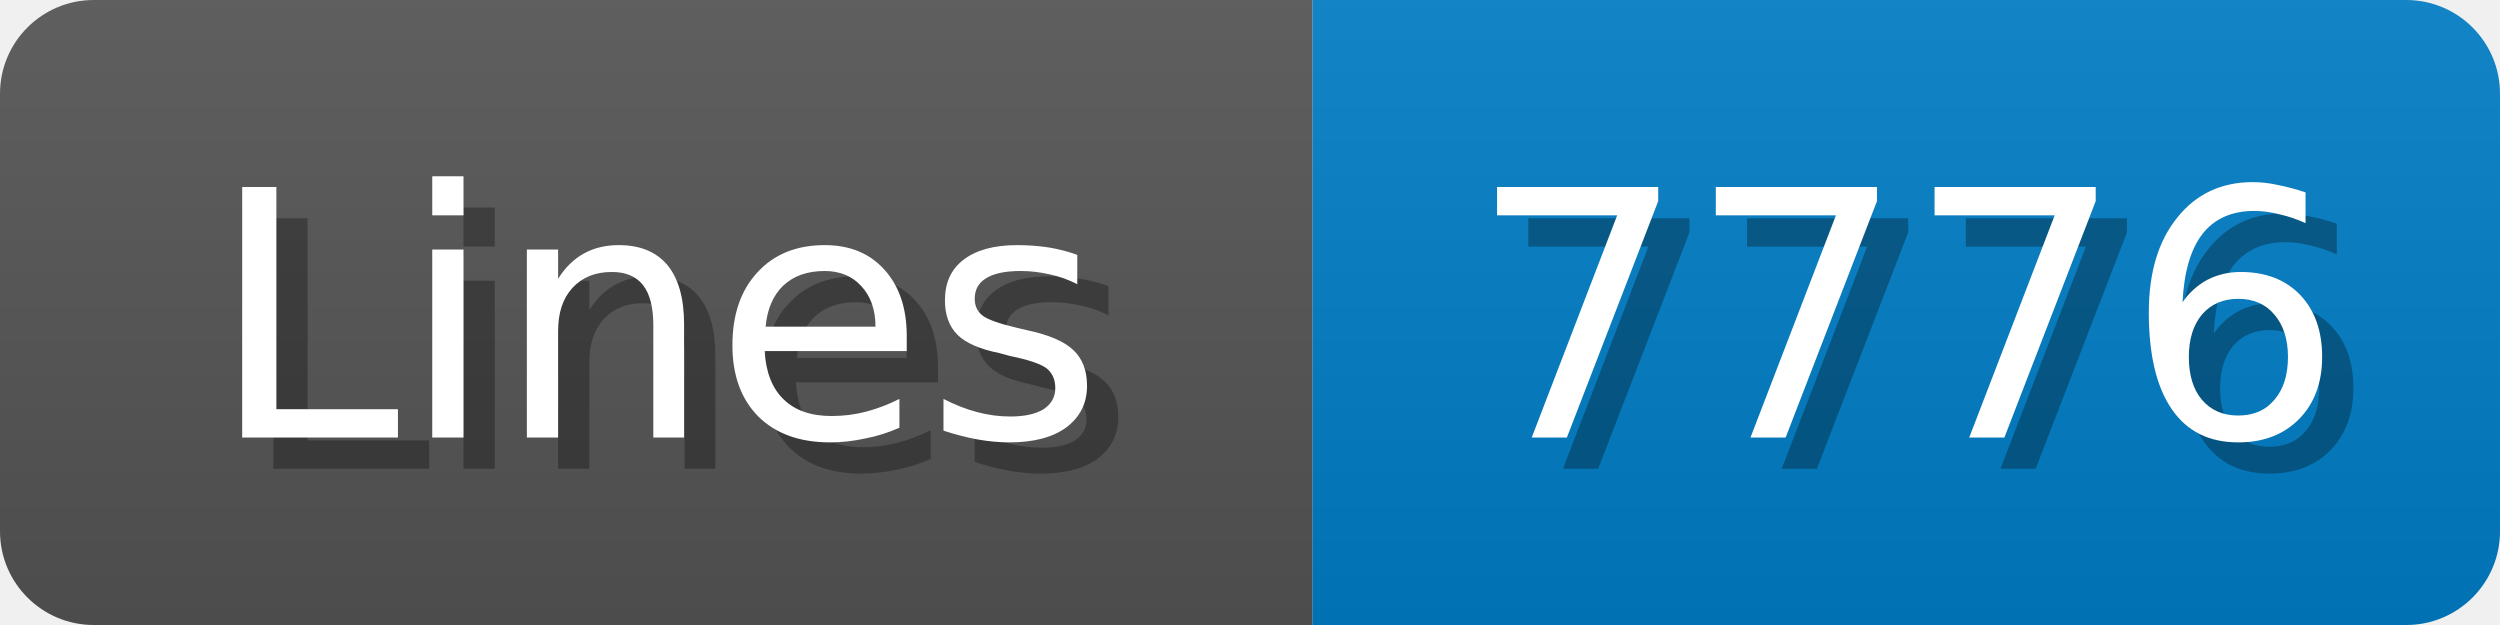
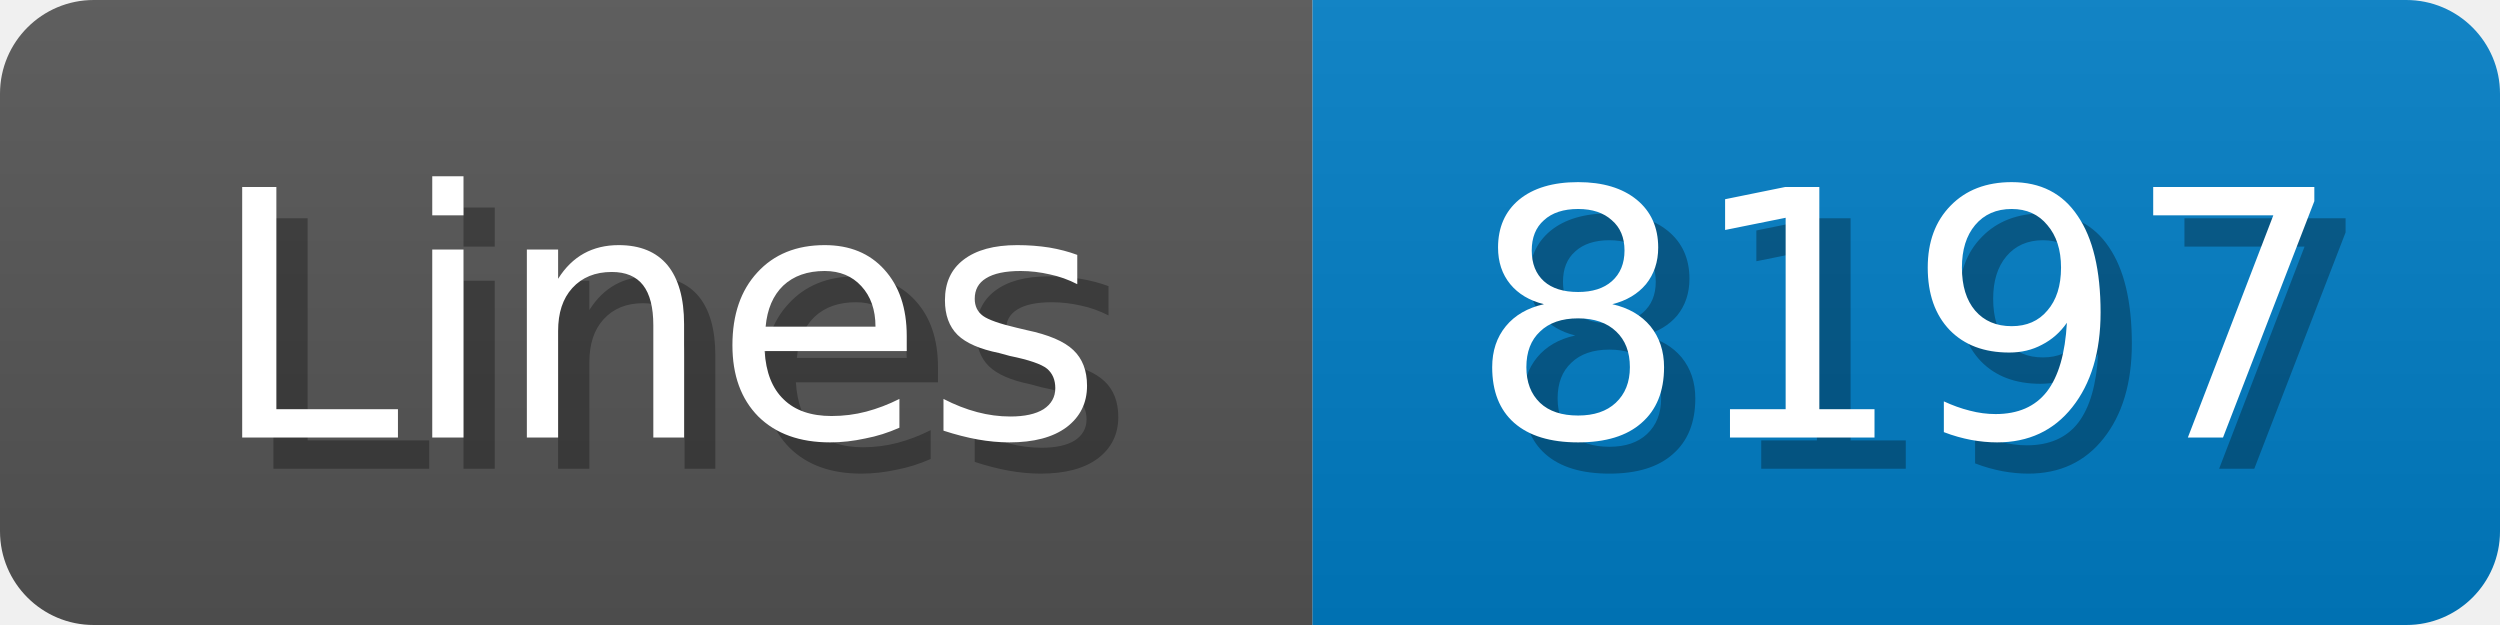
<svg xmlns="http://www.w3.org/2000/svg" width="80" height="20">
  <linearGradient id="b" x2="0" y2="100%">
    <stop offset="0" stop-color="#bbb" stop-opacity=".1" />
    <stop offset="1" stop-opacity=".1" />
  </linearGradient>
  <mask id="anybadge_1">
    <rect width="80" height="20" rx="3" fill="#fff" />
  </mask>
  <g mask="url(#anybadge_1)">
    <path fill="#555" d="M0 0h42v20H0z" />
    <path fill="#007ec6" d="M42 0h38v20H42z" />
    <path fill="url(#b)" d="M0 0h80v20H0z" />
  </g>
  <g fill="#fff" text-anchor="middle" font-family="DejaVu Sans,Verdana,Geneva,sans-serif" font-size="11">
    <text x="22.0" y="15" fill="#010101" fill-opacity=".3">Lines</text>
    <text x="21.0" y="14">Lines</text>
  </g>
  <g fill="#fff" text-anchor="middle" font-family="DejaVu Sans,Verdana,Geneva,sans-serif" font-size="11">
-     <text x="62.0" y="15" fill="#010101" fill-opacity=".3">7776</text>
-     <text x="61.0" y="14">7776</text>
+     <text x="62.0" y="15" fill="#010101" fill-opacity=".3">8197</text>
+     <text x="61.0" y="14">8197</text>
  </g>
</svg>
